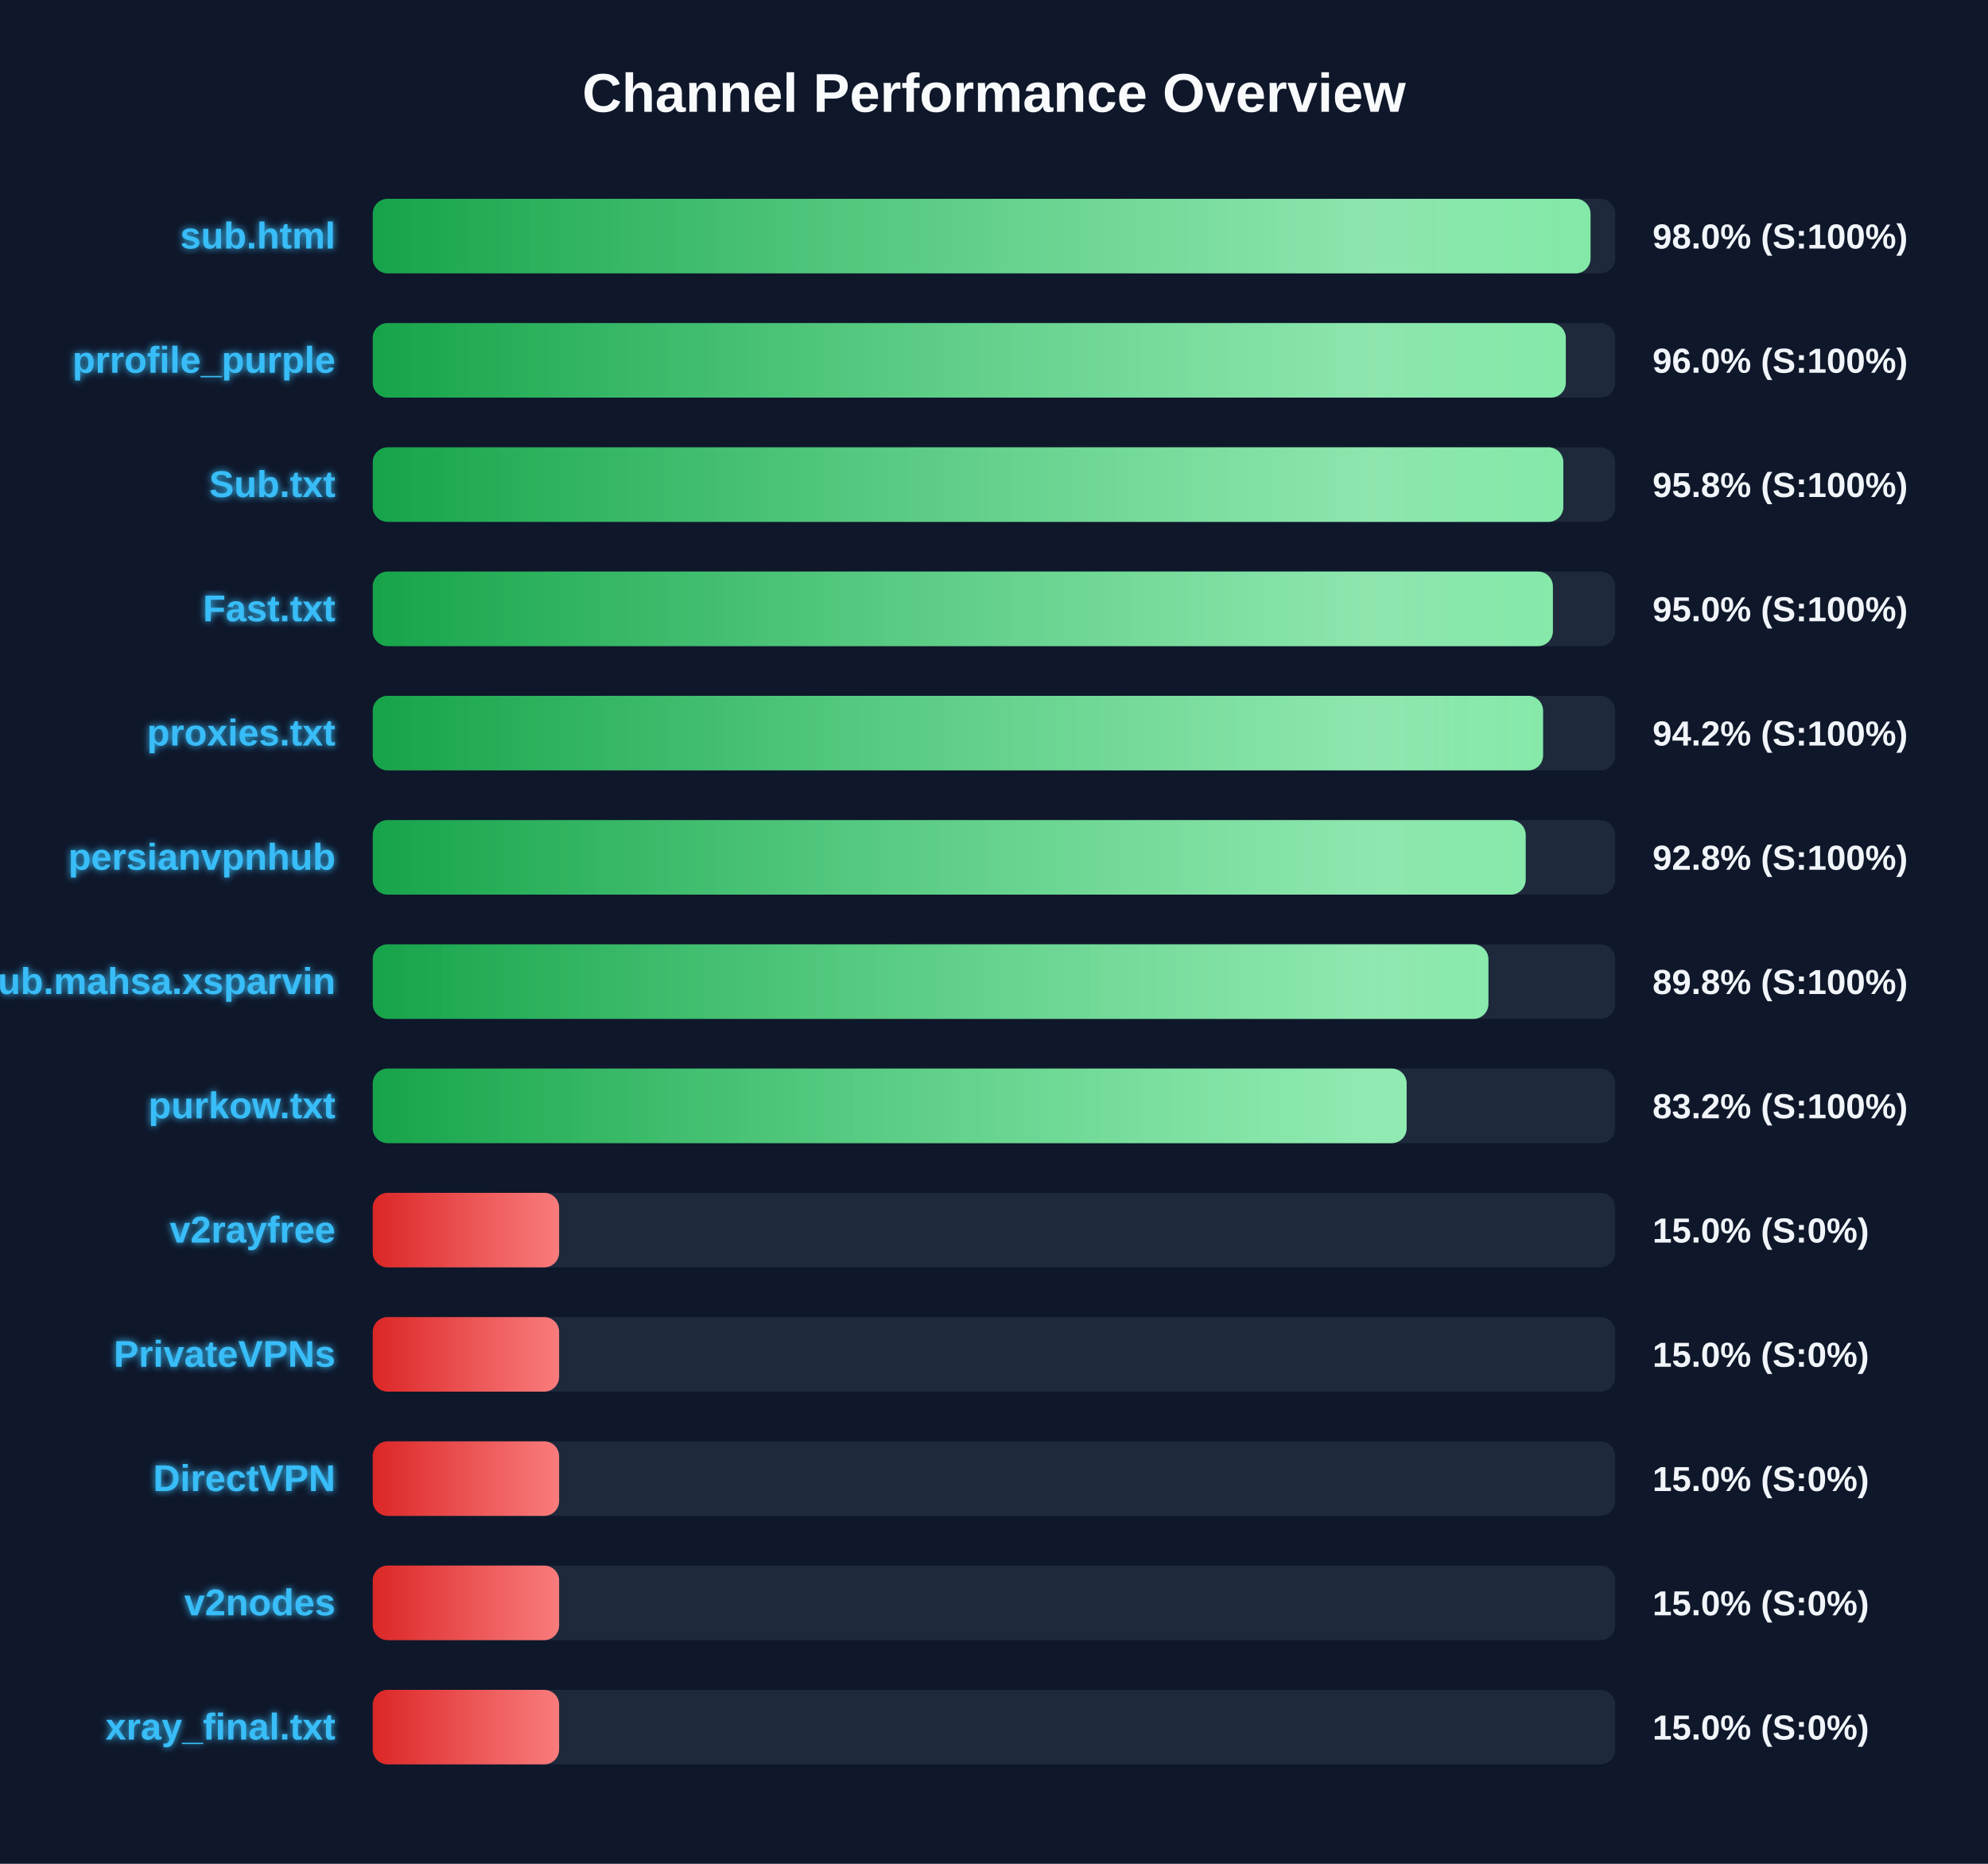
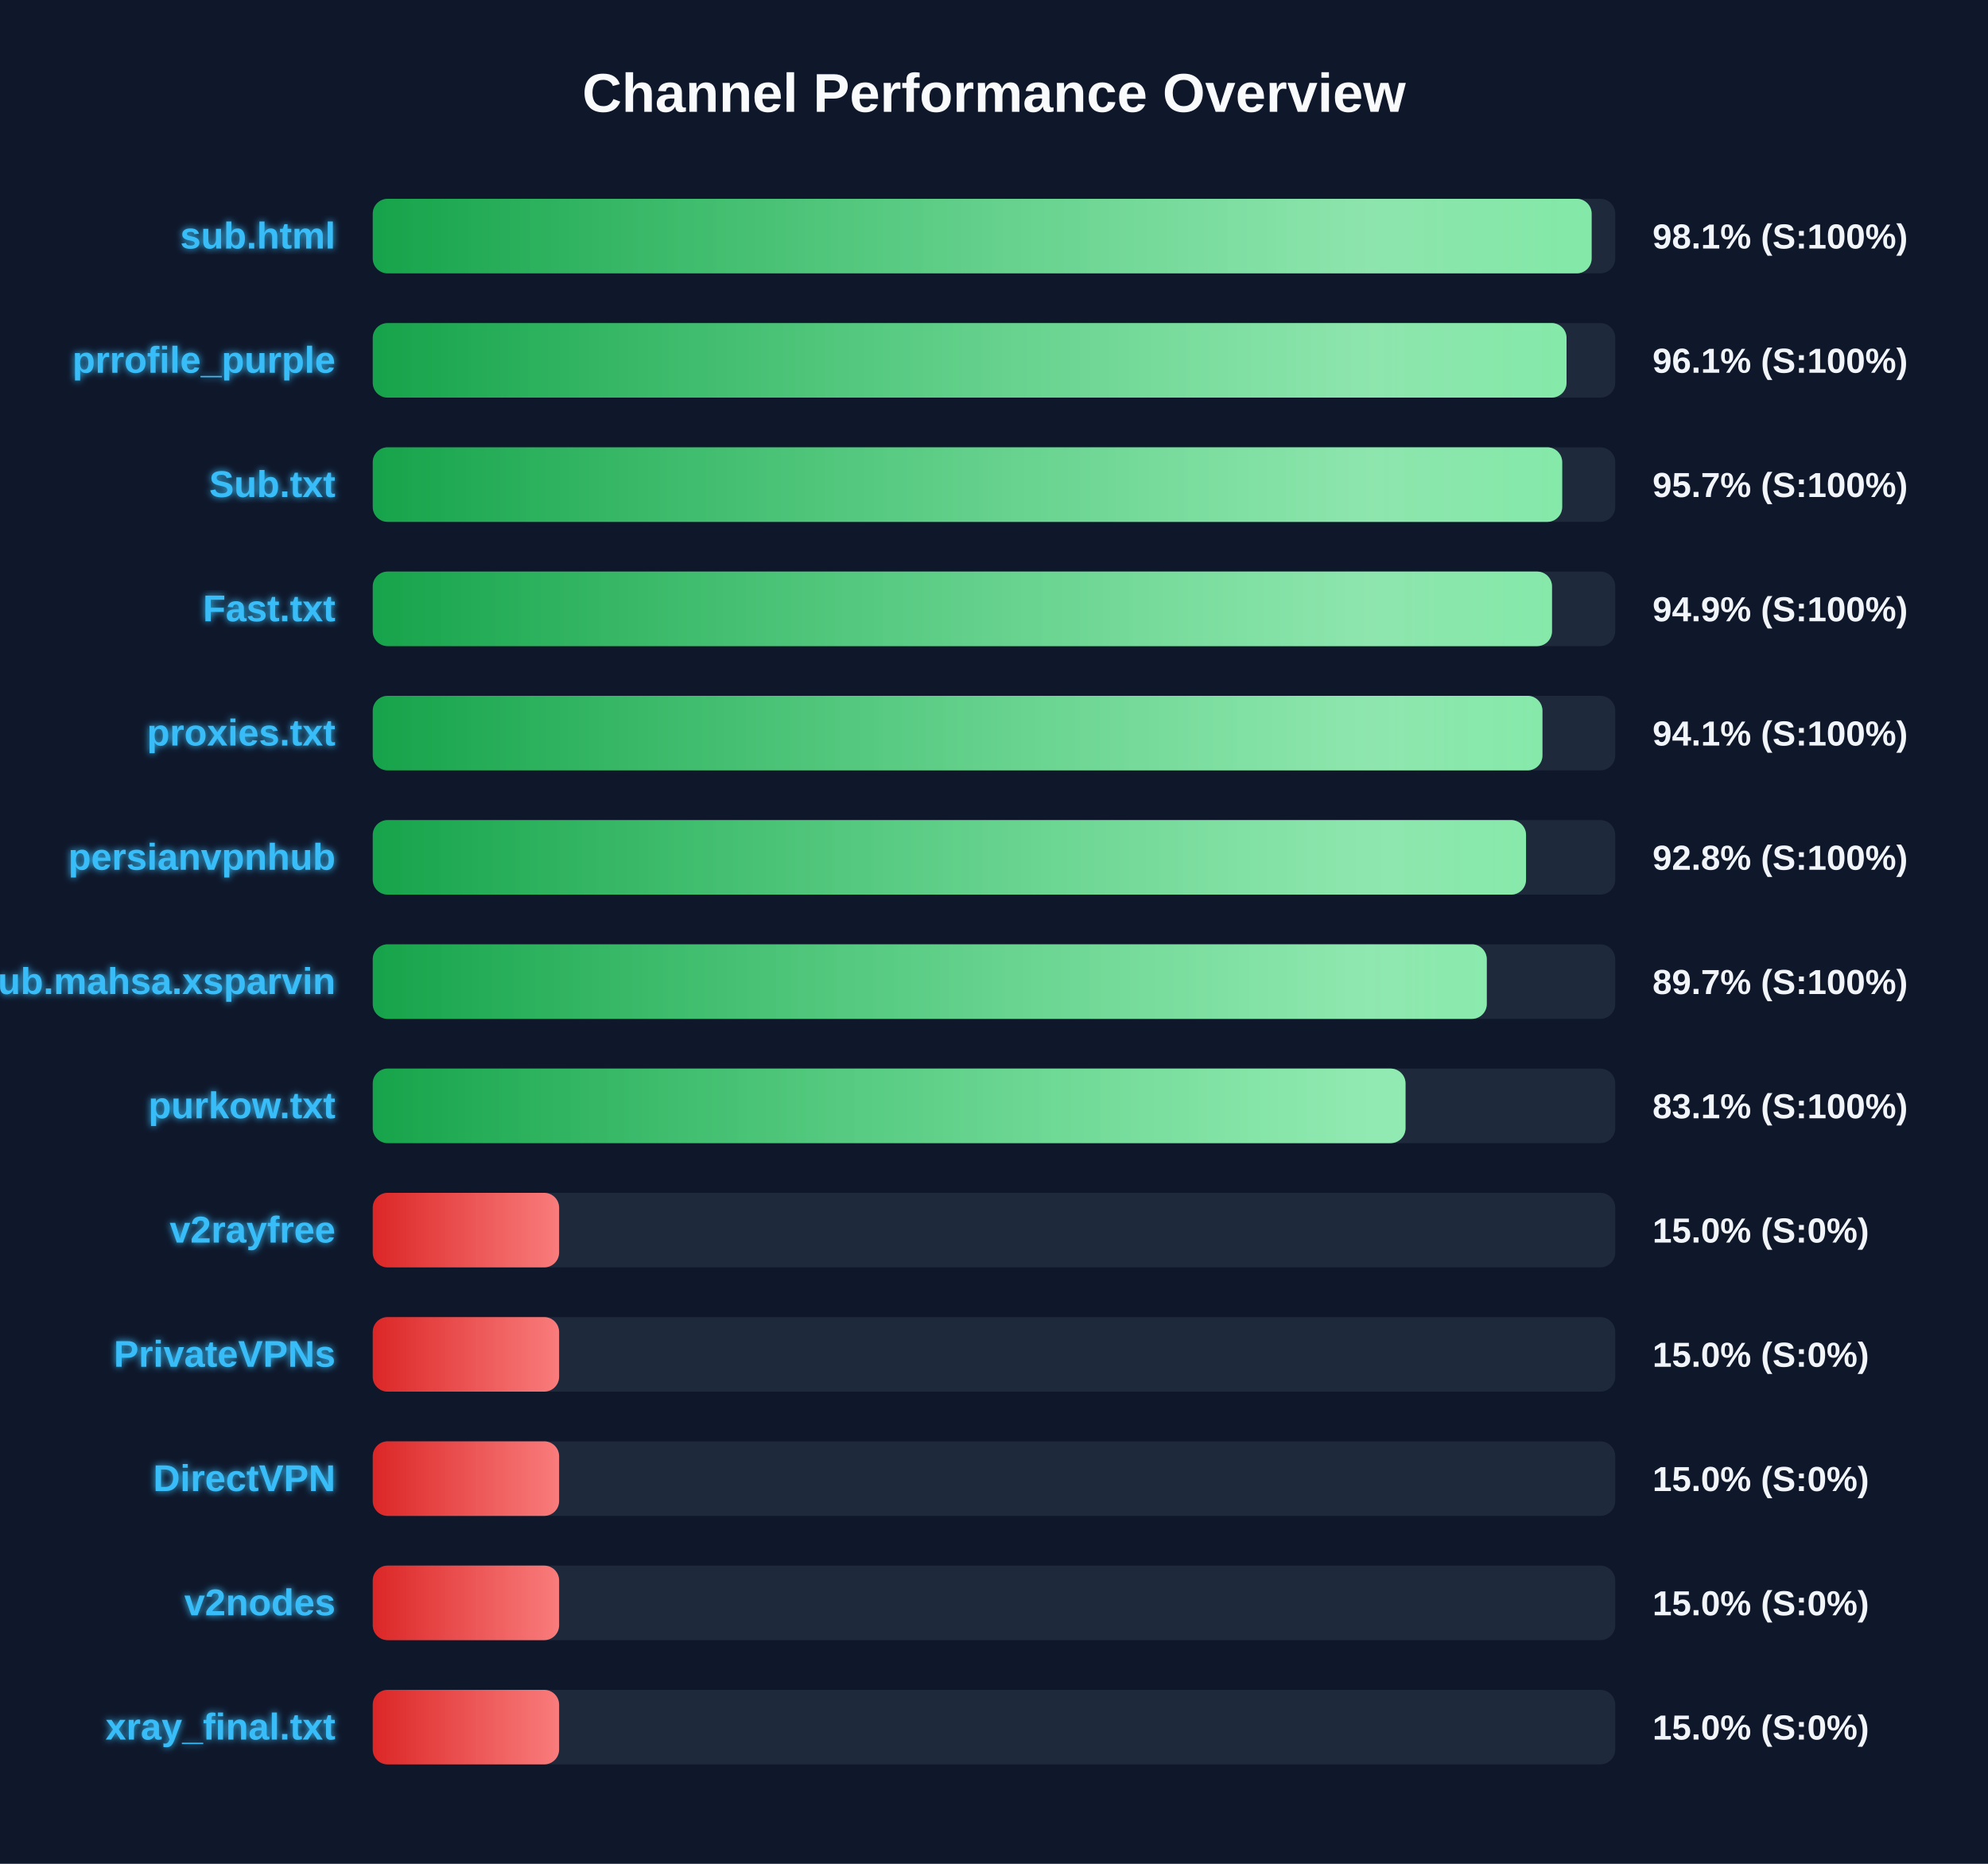
<svg xmlns="http://www.w3.org/2000/svg" width="800" height="750" version="1.1">
  <defs>
    <linearGradient id="grad-green" x1="0%" y1="0%" x2="100%" y2="0%">
      <stop offset="0%" stop-color="#16a34a" />
      <stop offset="100%" stop-color="#4ade80" />
    </linearGradient>
    <linearGradient id="grad-yellow" x1="0%" y1="0%" x2="100%" y2="0%">
      <stop offset="0%" stop-color="#ca8a04" />
      <stop offset="100%" stop-color="#fde047" />
    </linearGradient>
    <linearGradient id="grad-red" x1="0%" y1="0%" x2="100%" y2="0%">
      <stop offset="0%" stop-color="#dc2626" />
      <stop offset="100%" stop-color="#f87171" />
    </linearGradient>
    <linearGradient id="shimmer" x1="0%" y1="0%" x2="100%" y2="0%">
      <stop offset="0%" stop-color="rgba(255,255,255,0)" />
      <stop offset="50%" stop-color="rgba(255,255,255,0.4)" />
      <stop offset="100%" stop-color="rgba(255,255,255,0)" />
    </linearGradient>
    <filter id="glow" x="-20%" y="-20%" width="140%" height="140%">
      <feGaussianBlur stdDeviation="1.5" result="blur" />
      <feComposite in="SourceGraphic" in2="blur" operator="over" />
    </filter>
  </defs>
  <style>
        .bg-rect { fill: #0f172a; }
        .title { font: bold 22px 'Segoe UI', Arial, sans-serif; fill: #f8fafc; }
        .row { font: bold 15px 'Segoe UI', Arial, sans-serif; fill: #38bdf8; filter: url(#glow); }
        .score { font: bold 14px 'Segoe UI', Arial, sans-serif; fill: #f1f5f9; }
        @keyframes shimmer-anim {
            0% { transform: translateX(-100%); }
            100% { transform: translateX(200%); }
        }
        .shimmer-rect {
            animation: shimmer-anim 2.5s infinite linear;
        }
    </style>
  <rect width="100%" height="100%" class="bg-rect" />
  <text x="400" y="45" text-anchor="middle" class="title">Channel Performance Overview</text>
  <rect x="150" y="80" width="500" height="30" fill="#1e293b" rx="6" />
  <clipPath id="clip-0">
-     <rect x="150" y="80" width="490.05" height="30" rx="6" />
+     <rect x="150" y="80" width="490.5" height="30" rx="6" />
  </clipPath>
-   <rect x="150" y="80" width="490.05" height="30" fill="url(#grad-green)" rx="6" />
+   <rect x="150" y="80" width="490.5" height="30" fill="url(#grad-green)" rx="6" />
  <g clip-path="url(#clip-0)">
    <rect x="150" y="80" width="100%" height="30" fill="url(#shimmer)" class="shimmer-rect" />
  </g>
  <text x="135" y="100" text-anchor="end" class="row">sub.html</text>
-   <text x="665" y="100" text-anchor="start" class="score">98.0% (S:100%)</text>
+   <text x="665" y="100" text-anchor="start" class="score">98.1% (S:100%)</text>
  <rect x="150" y="130" width="500" height="30" fill="#1e293b" rx="6" />
  <clipPath id="clip-1">
-     <rect x="150" y="130" width="480.1" height="30" rx="6" />
+     <rect x="150" y="130" width="480.4" height="30" rx="6" />
  </clipPath>
-   <rect x="150" y="130" width="480.1" height="30" fill="url(#grad-green)" rx="6" />
+   <rect x="150" y="130" width="480.4" height="30" fill="url(#grad-green)" rx="6" />
  <g clip-path="url(#clip-1)">
    <rect x="150" y="130" width="100%" height="30" fill="url(#shimmer)" class="shimmer-rect" />
  </g>
  <text x="135" y="150" text-anchor="end" class="row">prrofile_purple</text>
-   <text x="665" y="150" text-anchor="start" class="score">96.0% (S:100%)</text>
+   <text x="665" y="150" text-anchor="start" class="score">96.1% (S:100%)</text>
  <rect x="150" y="180" width="500" height="30" fill="#1e293b" rx="6" />
  <clipPath id="clip-2">
-     <rect x="150" y="180" width="479.1" height="30" rx="6" />
+     <rect x="150" y="180" width="478.65" height="30" rx="6" />
  </clipPath>
-   <rect x="150" y="180" width="479.1" height="30" fill="url(#grad-green)" rx="6" />
+   <rect x="150" y="180" width="478.65" height="30" fill="url(#grad-green)" rx="6" />
  <g clip-path="url(#clip-2)">
    <rect x="150" y="180" width="100%" height="30" fill="url(#shimmer)" class="shimmer-rect" />
  </g>
  <text x="135" y="200" text-anchor="end" class="row">Sub.txt</text>
-   <text x="665" y="200" text-anchor="start" class="score">95.8% (S:100%)</text>
+   <text x="665" y="200" text-anchor="start" class="score">95.7% (S:100%)</text>
  <rect x="150" y="230" width="500" height="30" fill="#1e293b" rx="6" />
  <clipPath id="clip-3">
-     <rect x="150" y="230" width="474.9" height="30" rx="6" />
+     <rect x="150" y="230" width="474.55" height="30" rx="6" />
  </clipPath>
-   <rect x="150" y="230" width="474.9" height="30" fill="url(#grad-green)" rx="6" />
+   <rect x="150" y="230" width="474.55" height="30" fill="url(#grad-green)" rx="6" />
  <g clip-path="url(#clip-3)">
    <rect x="150" y="230" width="100%" height="30" fill="url(#shimmer)" class="shimmer-rect" />
  </g>
  <text x="135" y="250" text-anchor="end" class="row">Fast.txt</text>
-   <text x="665" y="250" text-anchor="start" class="score">95.0% (S:100%)</text>
+   <text x="665" y="250" text-anchor="start" class="score">94.9% (S:100%)</text>
  <rect x="150" y="280" width="500" height="30" fill="#1e293b" rx="6" />
  <clipPath id="clip-4">
-     <rect x="150" y="280" width="470.95" height="30" rx="6" />
+     <rect x="150" y="280" width="470.7" height="30" rx="6" />
  </clipPath>
-   <rect x="150" y="280" width="470.95" height="30" fill="url(#grad-green)" rx="6" />
+   <rect x="150" y="280" width="470.7" height="30" fill="url(#grad-green)" rx="6" />
  <g clip-path="url(#clip-4)">
    <rect x="150" y="280" width="100%" height="30" fill="url(#shimmer)" class="shimmer-rect" />
  </g>
  <text x="135" y="300" text-anchor="end" class="row">proxies.txt</text>
-   <text x="665" y="300" text-anchor="start" class="score">94.2% (S:100%)</text>
+   <text x="665" y="300" text-anchor="start" class="score">94.1% (S:100%)</text>
  <rect x="150" y="330" width="500" height="30" fill="#1e293b" rx="6" />
  <clipPath id="clip-5">
-     <rect x="150" y="330" width="463.95" height="30" rx="6" />
+     <rect x="150" y="330" width="464.1" height="30" rx="6" />
  </clipPath>
-   <rect x="150" y="330" width="463.95" height="30" fill="url(#grad-green)" rx="6" />
+   <rect x="150" y="330" width="464.1" height="30" fill="url(#grad-green)" rx="6" />
  <g clip-path="url(#clip-5)">
    <rect x="150" y="330" width="100%" height="30" fill="url(#shimmer)" class="shimmer-rect" />
  </g>
  <text x="135" y="350" text-anchor="end" class="row">persianvpnhub</text>
  <text x="665" y="350" text-anchor="start" class="score">92.8% (S:100%)</text>
  <rect x="150" y="380" width="500" height="30" fill="#1e293b" rx="6" />
  <clipPath id="clip-6">
-     <rect x="150" y="380" width="448.95" height="30" rx="6" />
+     <rect x="150" y="380" width="448.3" height="30" rx="6" />
  </clipPath>
-   <rect x="150" y="380" width="448.95" height="30" fill="url(#grad-green)" rx="6" />
+   <rect x="150" y="380" width="448.3" height="30" fill="url(#grad-green)" rx="6" />
  <g clip-path="url(#clip-6)">
    <rect x="150" y="380" width="100%" height="30" fill="url(#shimmer)" class="shimmer-rect" />
  </g>
  <text x="135" y="400" text-anchor="end" class="row">Sub.mahsa.xsparvin</text>
-   <text x="665" y="400" text-anchor="start" class="score">89.8% (S:100%)</text>
+   <text x="665" y="400" text-anchor="start" class="score">89.7% (S:100%)</text>
  <rect x="150" y="430" width="500" height="30" fill="#1e293b" rx="6" />
  <clipPath id="clip-7">
-     <rect x="150" y="430" width="416.05" height="30" rx="6" />
+     <rect x="150" y="430" width="415.6" height="30" rx="6" />
  </clipPath>
-   <rect x="150" y="430" width="416.05" height="30" fill="url(#grad-green)" rx="6" />
+   <rect x="150" y="430" width="415.6" height="30" fill="url(#grad-green)" rx="6" />
  <g clip-path="url(#clip-7)">
    <rect x="150" y="430" width="100%" height="30" fill="url(#shimmer)" class="shimmer-rect" />
  </g>
  <text x="135" y="450" text-anchor="end" class="row">purkow.txt</text>
-   <text x="665" y="450" text-anchor="start" class="score">83.2% (S:100%)</text>
+   <text x="665" y="450" text-anchor="start" class="score">83.1% (S:100%)</text>
  <rect x="150" y="480" width="500" height="30" fill="#1e293b" rx="6" />
  <clipPath id="clip-8">
    <rect x="150" y="480" width="75.0" height="30" rx="6" />
  </clipPath>
  <rect x="150" y="480" width="75.0" height="30" fill="url(#grad-red)" rx="6" />
  <g clip-path="url(#clip-8)">
    <rect x="150" y="480" width="100%" height="30" fill="url(#shimmer)" class="shimmer-rect" />
  </g>
  <text x="135" y="500" text-anchor="end" class="row">v2rayfree</text>
  <text x="665" y="500" text-anchor="start" class="score">15.0% (S:0%)</text>
  <rect x="150" y="530" width="500" height="30" fill="#1e293b" rx="6" />
  <clipPath id="clip-9">
    <rect x="150" y="530" width="75.0" height="30" rx="6" />
  </clipPath>
  <rect x="150" y="530" width="75.0" height="30" fill="url(#grad-red)" rx="6" />
  <g clip-path="url(#clip-9)">
    <rect x="150" y="530" width="100%" height="30" fill="url(#shimmer)" class="shimmer-rect" />
  </g>
  <text x="135" y="550" text-anchor="end" class="row">PrivateVPNs</text>
  <text x="665" y="550" text-anchor="start" class="score">15.0% (S:0%)</text>
  <rect x="150" y="580" width="500" height="30" fill="#1e293b" rx="6" />
  <clipPath id="clip-10">
    <rect x="150" y="580" width="75.0" height="30" rx="6" />
  </clipPath>
  <rect x="150" y="580" width="75.0" height="30" fill="url(#grad-red)" rx="6" />
  <g clip-path="url(#clip-10)">
    <rect x="150" y="580" width="100%" height="30" fill="url(#shimmer)" class="shimmer-rect" />
  </g>
  <text x="135" y="600" text-anchor="end" class="row">DirectVPN</text>
  <text x="665" y="600" text-anchor="start" class="score">15.0% (S:0%)</text>
  <rect x="150" y="630" width="500" height="30" fill="#1e293b" rx="6" />
  <clipPath id="clip-11">
    <rect x="150" y="630" width="75.0" height="30" rx="6" />
  </clipPath>
  <rect x="150" y="630" width="75.0" height="30" fill="url(#grad-red)" rx="6" />
  <g clip-path="url(#clip-11)">
    <rect x="150" y="630" width="100%" height="30" fill="url(#shimmer)" class="shimmer-rect" />
  </g>
  <text x="135" y="650" text-anchor="end" class="row">v2nodes</text>
  <text x="665" y="650" text-anchor="start" class="score">15.0% (S:0%)</text>
  <rect x="150" y="680" width="500" height="30" fill="#1e293b" rx="6" />
  <clipPath id="clip-12">
    <rect x="150" y="680" width="75.0" height="30" rx="6" />
  </clipPath>
  <rect x="150" y="680" width="75.0" height="30" fill="url(#grad-red)" rx="6" />
  <g clip-path="url(#clip-12)">
    <rect x="150" y="680" width="100%" height="30" fill="url(#shimmer)" class="shimmer-rect" />
  </g>
  <text x="135" y="700" text-anchor="end" class="row">xray_final.txt</text>
  <text x="665" y="700" text-anchor="start" class="score">15.0% (S:0%)</text>
</svg>
